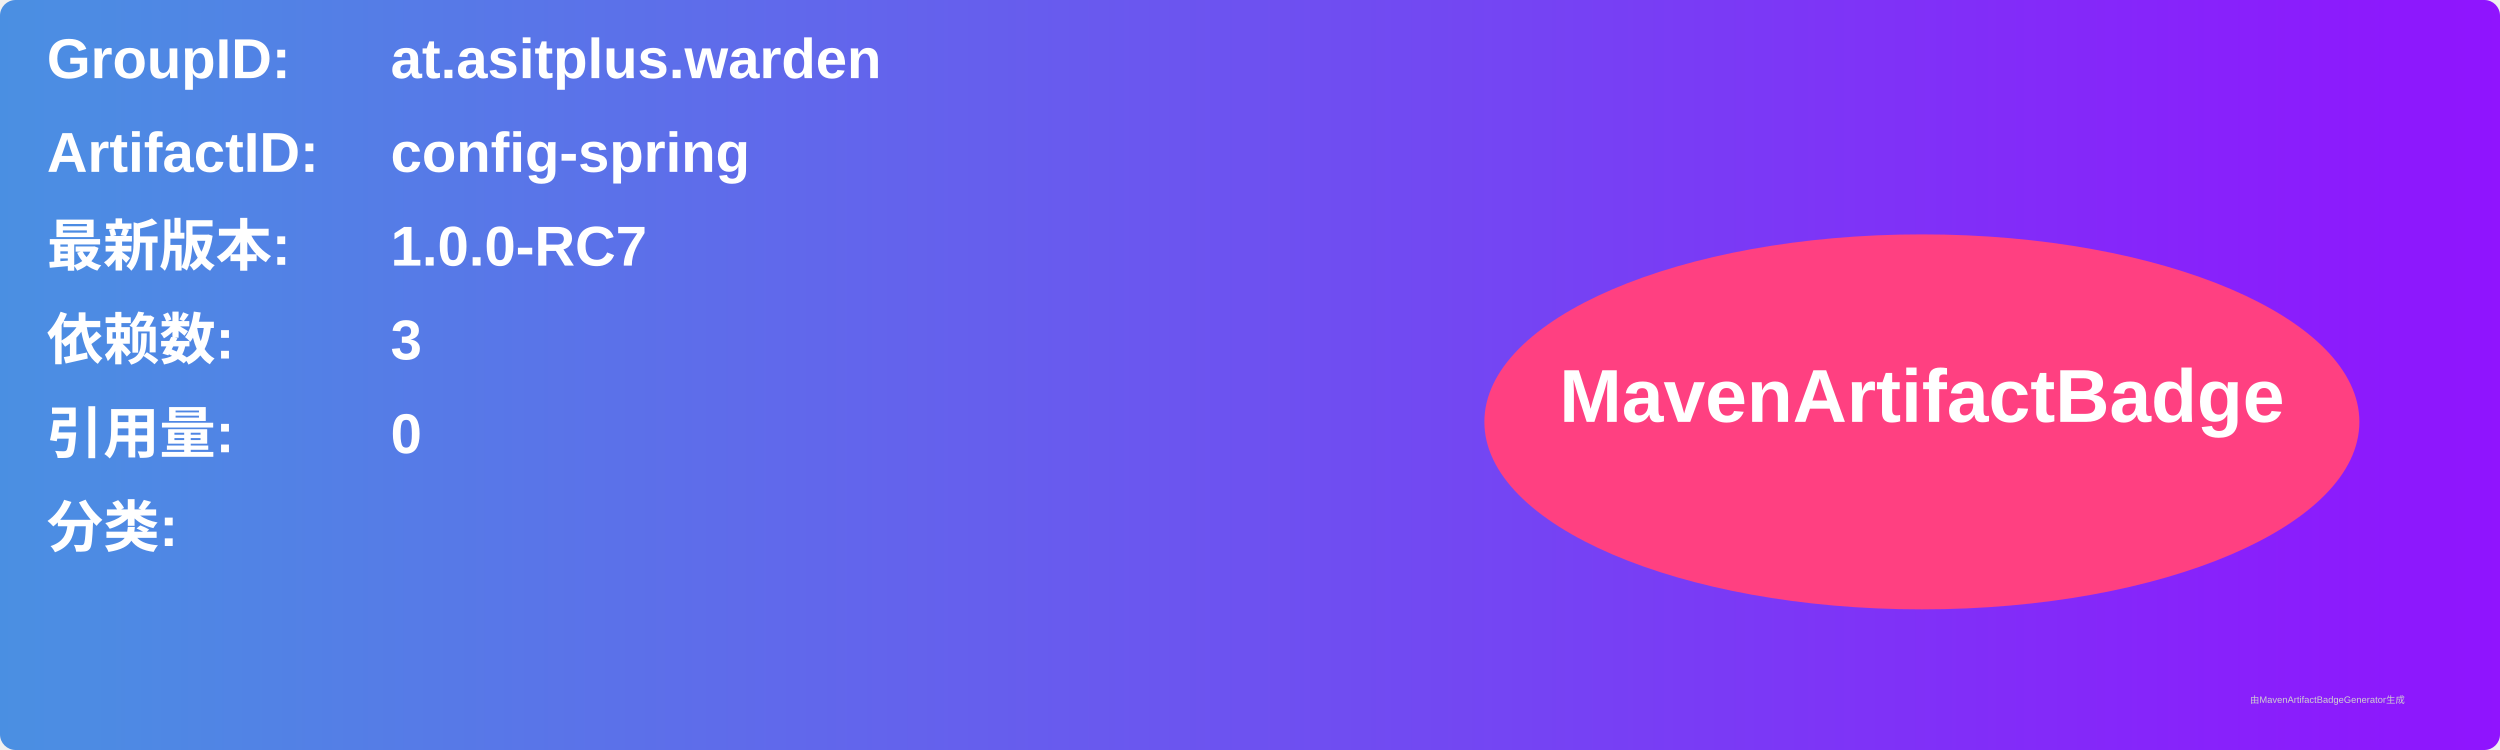
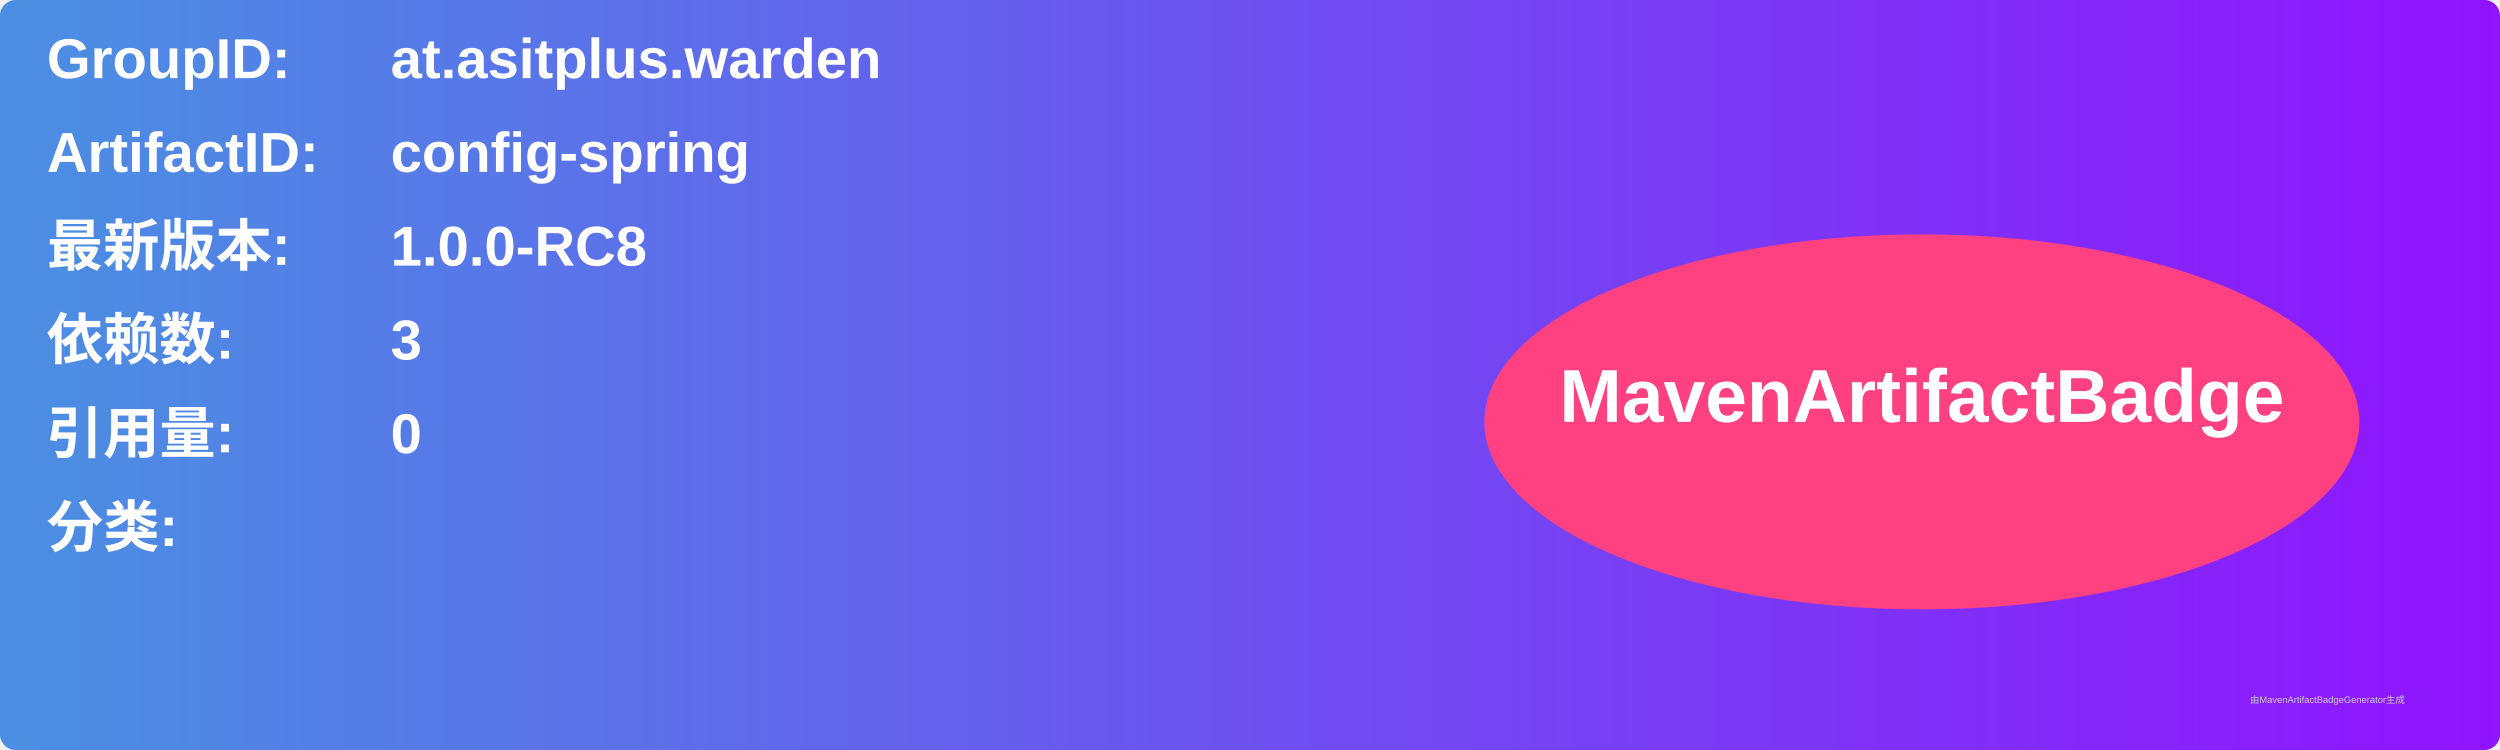
<svg xmlns="http://www.w3.org/2000/svg" width="800" height="240" viewBox="0 0 800 240">
  <linearGradient id="grad" x1="0%" y1="0%" x2="100%" y2="0%">
    <stop offset="0%" stop-color="#4a90e2" />
    <stop offset="100%" stop-color="#9013fe" />
  </linearGradient>
  <rect width="100%" height="100%" rx="5" ry="5" fill="url(#grad)" />
  <g transform="translate(15, 15)">
    <text x="0" y="10" font-family="Arial" font-size="18" fill="white" font-weight="bold" width="260">GroupID:</text>
    <text x="110" y="10" font-family="Arial" font-size="18" fill="white" font-weight="bold" width="460">at.asitplus.warden</text>
    <text x="0" y="40" font-family="Arial" font-size="18" fill="white" font-weight="bold" width="260">ArtifactID:</text>
    <text x="110" y="40" font-family="Arial" font-size="18" fill="white" font-weight="bold" width="460">config-spring</text>
    <text x="0" y="70" font-family="Arial" font-size="18" fill="white" font-weight="bold">最新版本:</text>
    <text x="110" y="70" font-family="Arial" font-size="18" fill="white" font-weight="bold">
-       <tspan font-weight="bold">1.0.0-RC7</tspan>
+       <tspan font-weight="bold">1.0.0-RC8</tspan>
    </text>
    <text x="0" y="100" font-family="Arial" font-size="18" fill="white" font-weight="bold">依赖数: </text>
    <text x="110" y="100" font-family="Arial" font-size="18" fill="white">
      <tspan font-weight="bold">3</tspan>
    </text>
    <text x="0" y="130" font-family="Arial" font-size="18" fill="white" font-weight="bold">引用量: </text>
    <text x="110" y="130" font-family="Arial" font-size="18" fill="white">
      <tspan font-weight="bold">0</tspan>
    </text>
    <text x="0" y="160" font-family="Arial" font-size="18" fill="white" font-weight="bold">分类:</text>
    <text x="10" y="190" font-family="Arial" font-size="10" fill="white">
      <tspan font-weight="bold" />
    </text>
    <ellipse cx="600" cy="120" rx="140" ry="60" fill="#ff4081" />
    <text x="600" y="120" text-anchor="middle" font-family="Arial" font-size="24" fill="white" font-weight="bold">MavenArtifactBadge</text>
  </g>
  <text x="720" y="225" font-family="Arial" font-size="3" fill="#d0d0d0">由MavenArtifactBadgeGenerator生成</text>
</svg>
